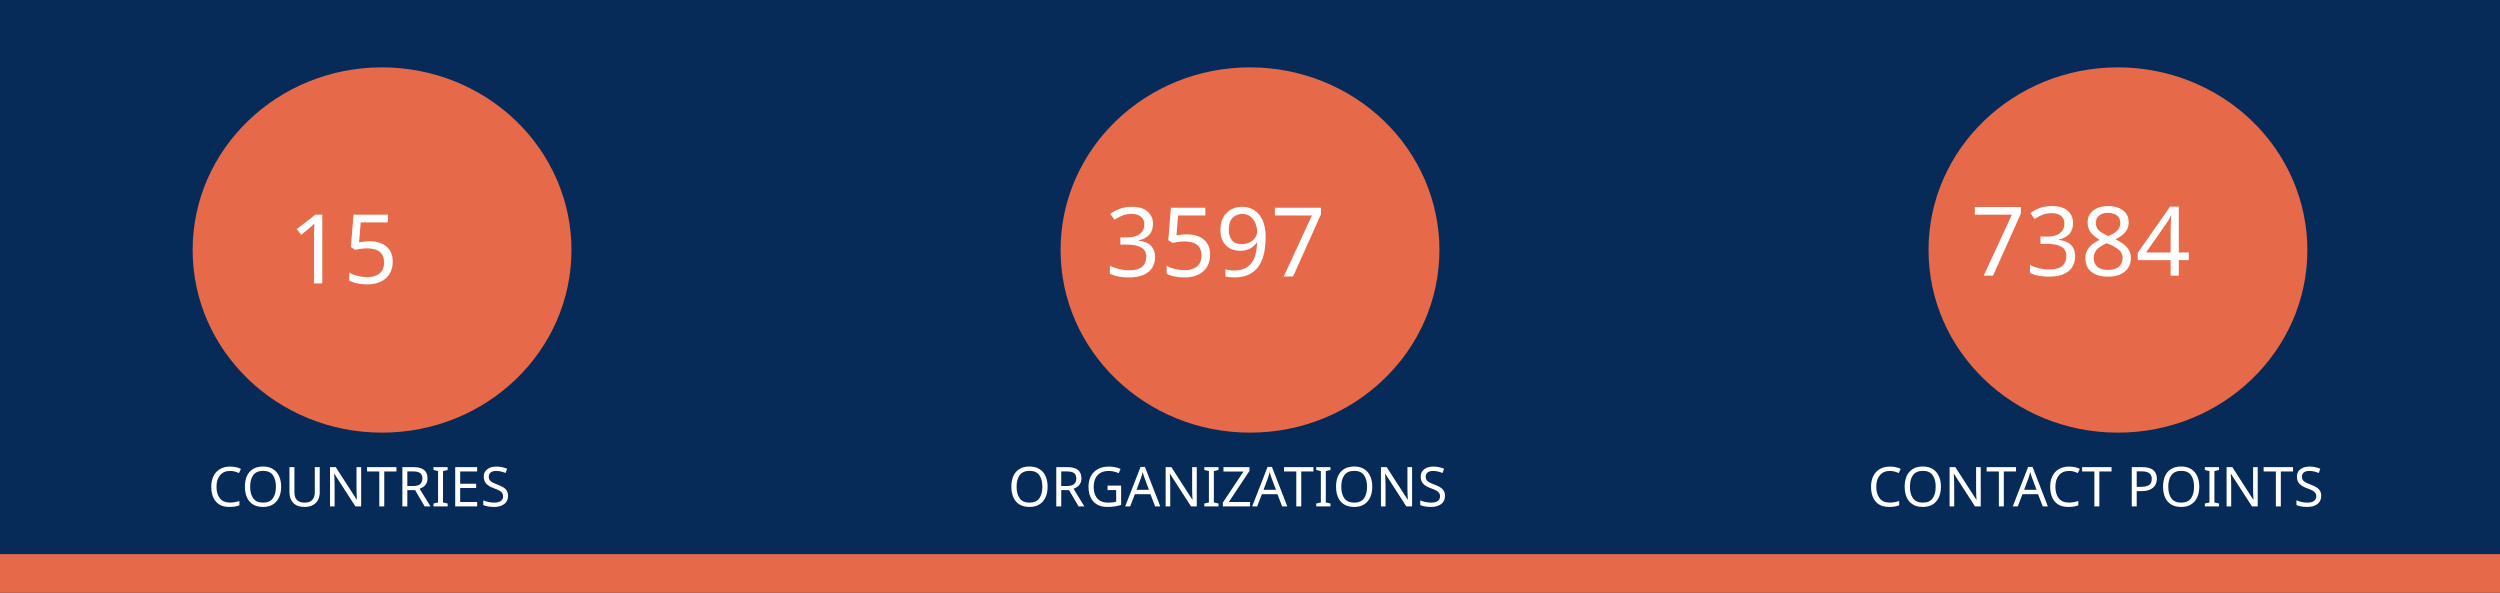
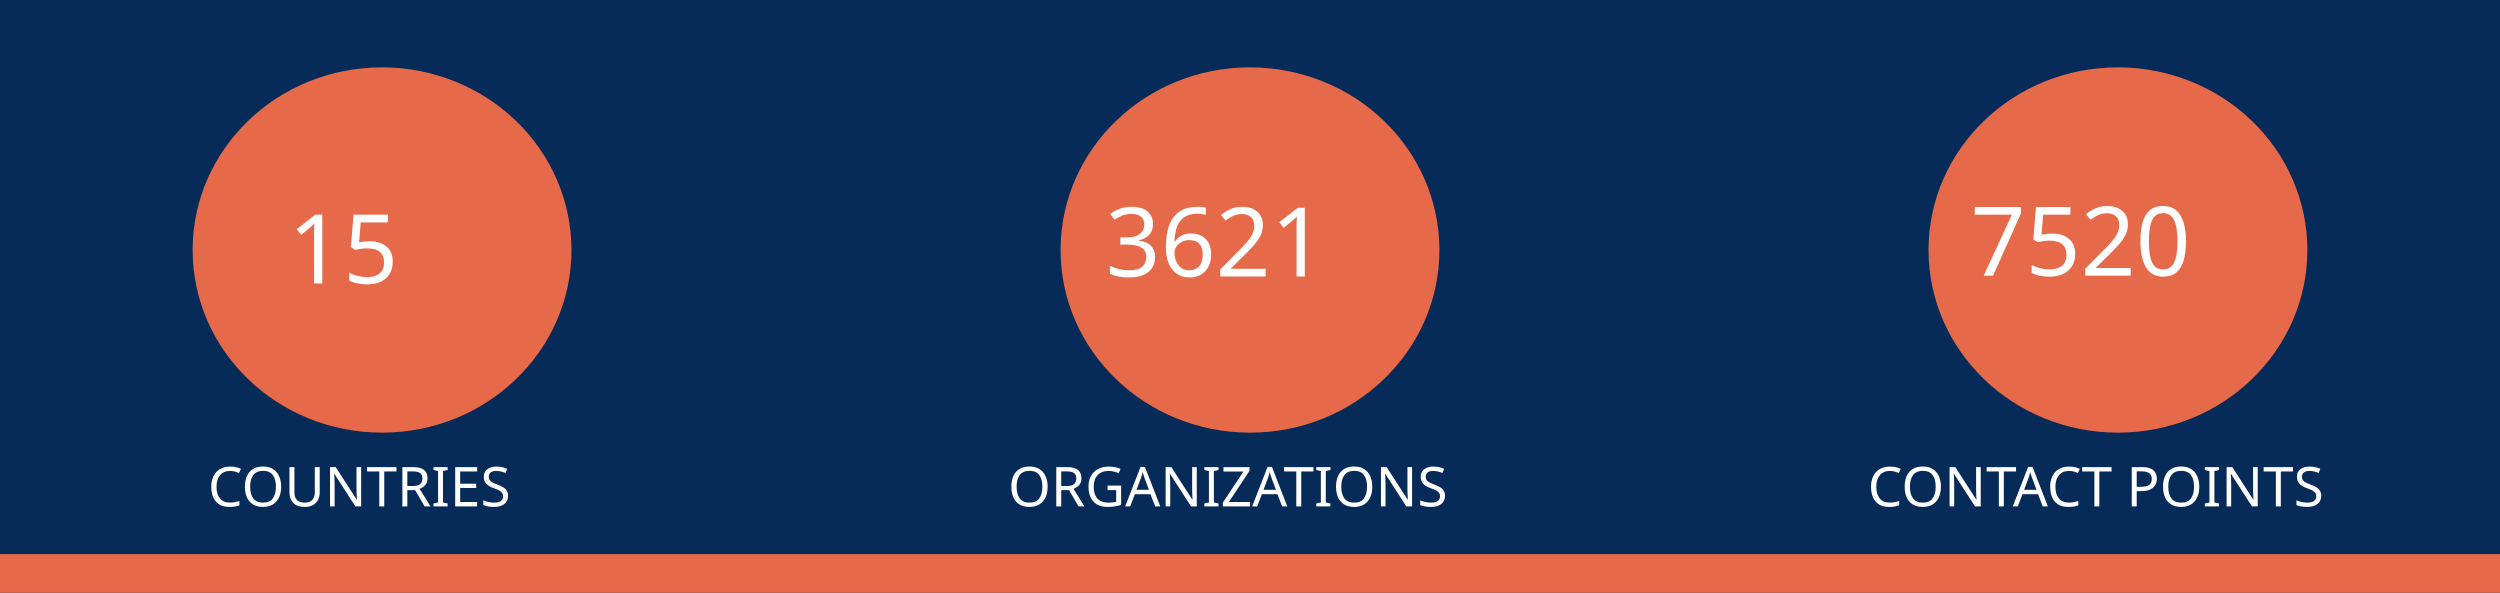
<svg xmlns="http://www.w3.org/2000/svg" version="1.1" viewBox="0 0 970 230" fill="none" stroke="none" stroke-linecap="square" stroke-miterlimit="10" id="svg936" width="970" height="230">
  <defs id="defs940" />
  <clipPath id="gf0a4970a95_1_214.0">
    <path d="M 0,0 H 960 V 540 H 0 Z" clip-rule="nonzero" id="path899" />
  </clipPath>
  <path fill="#062b58" d="M 0,0 H 970 V 230 H 0 Z" fill-rule="evenodd" id="path902" style="stroke-width:1" />
  <path fill="#e66a49" d="m 0,215 h 970 v 15 H 0 Z" fill-rule="evenodd" id="path904" style="stroke-width:1" />
  <path fill="#e66a49" d="m 74.743,97 v 0 c 0,-39.138 32.904,-70.866 73.494,-70.866 v 0 c 19.492,0 38.185,7.466 51.968,20.756 13.783,13.29 21.526,31.315 21.526,50.11 v 0 c 0,39.138 -32.904,70.866 -73.494,70.866 v 0 c -40.59,0 -73.494,-31.728 -73.494,-70.866 z" fill-rule="evenodd" id="path914" style="stroke-width:1" />
  <path fill="#e66a49" d="m 411.506,97 v 0 c 0,-39.138 32.904,-70.866 73.494,-70.866 v 0 c 19.492,0 38.185,7.466 51.968,20.756 13.783,13.29 21.526,31.315 21.526,50.11 v 0 c 0,39.138 -32.904,70.866 -73.494,70.866 v 0 c -40.59,0 -73.494,-31.728 -73.494,-70.866 z" fill-rule="evenodd" id="path926" style="stroke-width:1" />
  <path fill="#e66a49" d="m 748.269,97 v 0 c 0,-39.138 32.904,-70.866 73.494,-70.866 v 0 c 19.492,0 38.185,7.466 51.968,20.756 13.783,13.29 21.526,31.315 21.526,50.11 v 0 c 0,39.138 -32.904,70.866 -73.494,70.866 v 0 c -40.59,0 -73.494,-31.728 -73.494,-70.866 z" fill-rule="evenodd" id="path930" style="stroke-width:1" />
  <text xml:space="preserve" style="font-size:37.333px;line-height:125%;font-family:Montserrat;-inkscape-font-specification:Montserrat;letter-spacing:0px;word-spacing:0px;fill:none;stroke:#000000;stroke-width:1px;stroke-linecap:butt;stroke-linejoin:miter;stroke-opacity:1" x="147.721" y="109.955" id="text7095">
    <tspan id="tspan7093" x="147.721" y="109.955" style="font-style:normal;font-variant:normal;font-weight:normal;font-stretch:normal;font-size:37.333px;font-family:Ubuntu;-inkscape-font-specification:Ubuntu;text-align:center;text-anchor:middle;fill:#ffffff;fill-opacity:1;stroke:none">15</tspan>
  </text>
  <text xml:space="preserve" style="font-size:37.333px;line-height:125%;font-family:Montserrat;-inkscape-font-specification:Montserrat;text-align:center;letter-spacing:0px;word-spacing:0px;text-anchor:middle;fill:none;stroke:#000000;stroke-width:1px;stroke-linecap:butt;stroke-linejoin:miter;stroke-opacity:1" x="486.224" y="107.267" id="text10215">
-     <tspan id="tspan10213" x="486.224" y="107.267" style="font-style:normal;font-variant:normal;font-weight:normal;font-stretch:normal;font-size:37.333px;font-family:Ubuntu;-inkscape-font-specification:Ubuntu;text-align:center;text-anchor:middle;fill:#ffffff;fill-opacity:1;stroke:none">3597</tspan>
+     <tspan id="tspan10213" x="486.224" y="107.267" style="font-style:normal;font-variant:normal;font-weight:normal;font-stretch:normal;font-size:37.333px;font-family:Ubuntu;-inkscape-font-specification:Ubuntu;text-align:center;text-anchor:middle;fill:#ffffff;fill-opacity:1;stroke:none">3621</tspan>
  </text>
  <text xml:space="preserve" style="font-size:37.333px;line-height:125%;font-family:Montserrat;-inkscape-font-specification:Montserrat;text-align:center;letter-spacing:0px;word-spacing:0px;text-anchor:middle;fill:none;stroke:#000000;stroke-width:1px;stroke-linecap:butt;stroke-linejoin:miter;stroke-opacity:1" x="821.859" y="106.968" id="text12029">
-     <tspan id="tspan12027" x="821.859" y="106.968" style="font-style:normal;font-variant:normal;font-weight:normal;font-stretch:normal;font-size:37.333px;font-family:Ubuntu;-inkscape-font-specification:Ubuntu;text-align:center;text-anchor:middle;fill:#ffffff;fill-opacity:1;stroke:none">7384</tspan>
+     <tspan id="tspan12027" x="821.859" y="106.968" style="font-style:normal;font-variant:normal;font-weight:normal;font-stretch:normal;font-size:37.333px;font-family:Ubuntu;-inkscape-font-specification:Ubuntu;text-align:center;text-anchor:middle;fill:#ffffff;fill-opacity:1;stroke:none">7520</tspan>
  </text>
  <text xml:space="preserve" style="font-size:21.333px;line-height:125%;font-family:Montserrat;-inkscape-font-specification:Montserrat;letter-spacing:0px;word-spacing:0px;fill:none;stroke:#000000;stroke-width:1px;stroke-linecap:butt;stroke-linejoin:miter;stroke-opacity:1" x="147.721" y="196.473" id="text15805">
    <tspan id="tspan15803" x="147.721" y="196.473" style="font-style:normal;font-variant:normal;font-weight:normal;font-stretch:normal;font-size:21.333px;font-family:Ubuntu;-inkscape-font-specification:Ubuntu;text-align:center;text-anchor:middle;fill:#ffffff;fill-opacity:1;stroke:none">COUNTRIES</tspan>
  </text>
  <text xml:space="preserve" style="font-size:21.333px;line-height:125%;font-family:Montserrat;-inkscape-font-specification:Montserrat;letter-spacing:0px;word-spacing:0px;fill:none;stroke:#000000;stroke-width:1px;stroke-linecap:butt;stroke-linejoin:miter;stroke-opacity:1" x="484.712" y="196.473" id="text17771">
    <tspan id="tspan17769" x="484.712" y="196.473" style="font-style:normal;font-variant:normal;font-weight:normal;font-stretch:normal;font-size:21.333px;font-family:Ubuntu;-inkscape-font-specification:Ubuntu;text-align:center;text-anchor:middle;fill:#ffffff;fill-opacity:1;stroke:none">ORGANIZATIONS</tspan>
  </text>
  <text xml:space="preserve" style="font-size:21.333px;line-height:125%;font-family:Montserrat;-inkscape-font-specification:Montserrat;letter-spacing:0px;word-spacing:0px;fill:none;stroke:#000000;stroke-width:1px;stroke-linecap:butt;stroke-linejoin:miter;stroke-opacity:1" x="821.475" y="196.473" id="text18771">
    <tspan id="tspan18769" x="821.475" y="196.473" style="font-style:normal;font-variant:normal;font-weight:normal;font-stretch:normal;font-size:21.333px;font-family:Ubuntu;-inkscape-font-specification:Ubuntu;text-align:center;text-anchor:middle;fill:#ffffff;fill-opacity:1;stroke:none">CONTACT POINTS</tspan>
  </text>
</svg>
